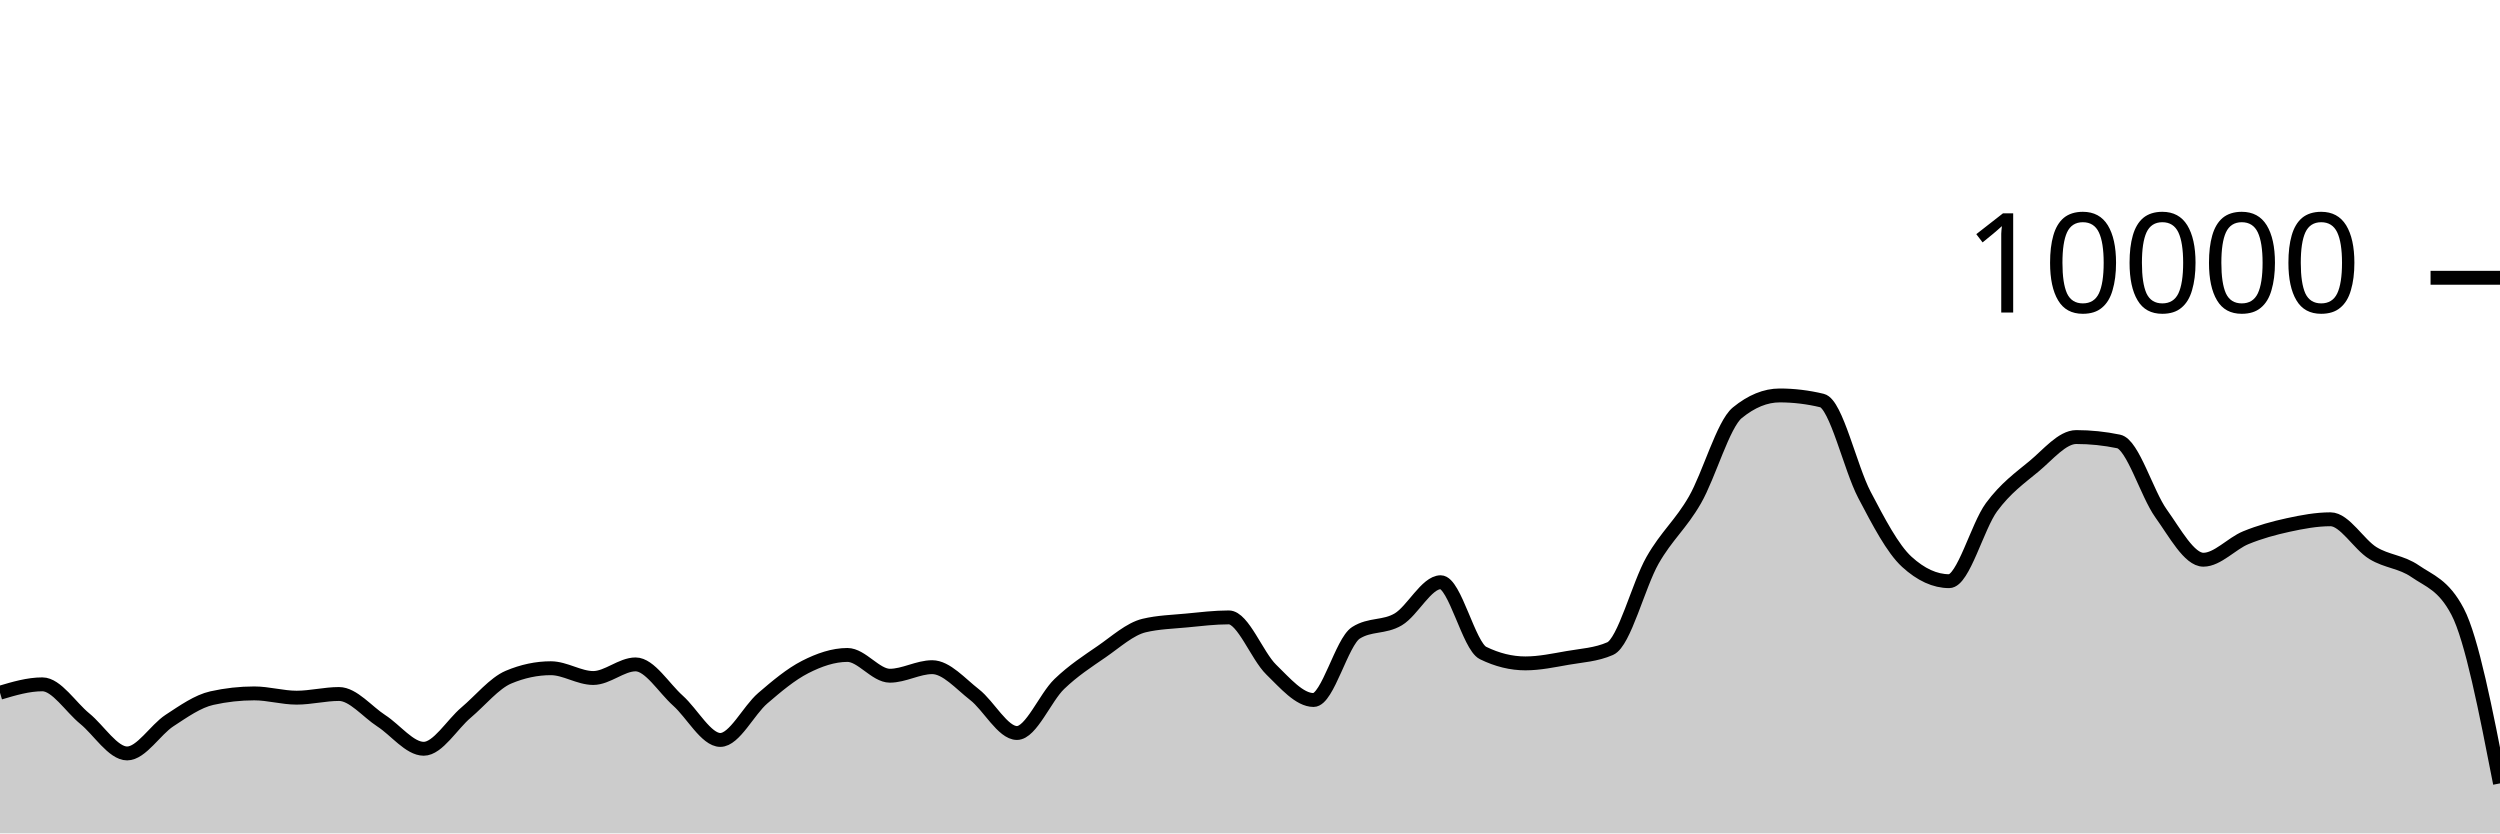
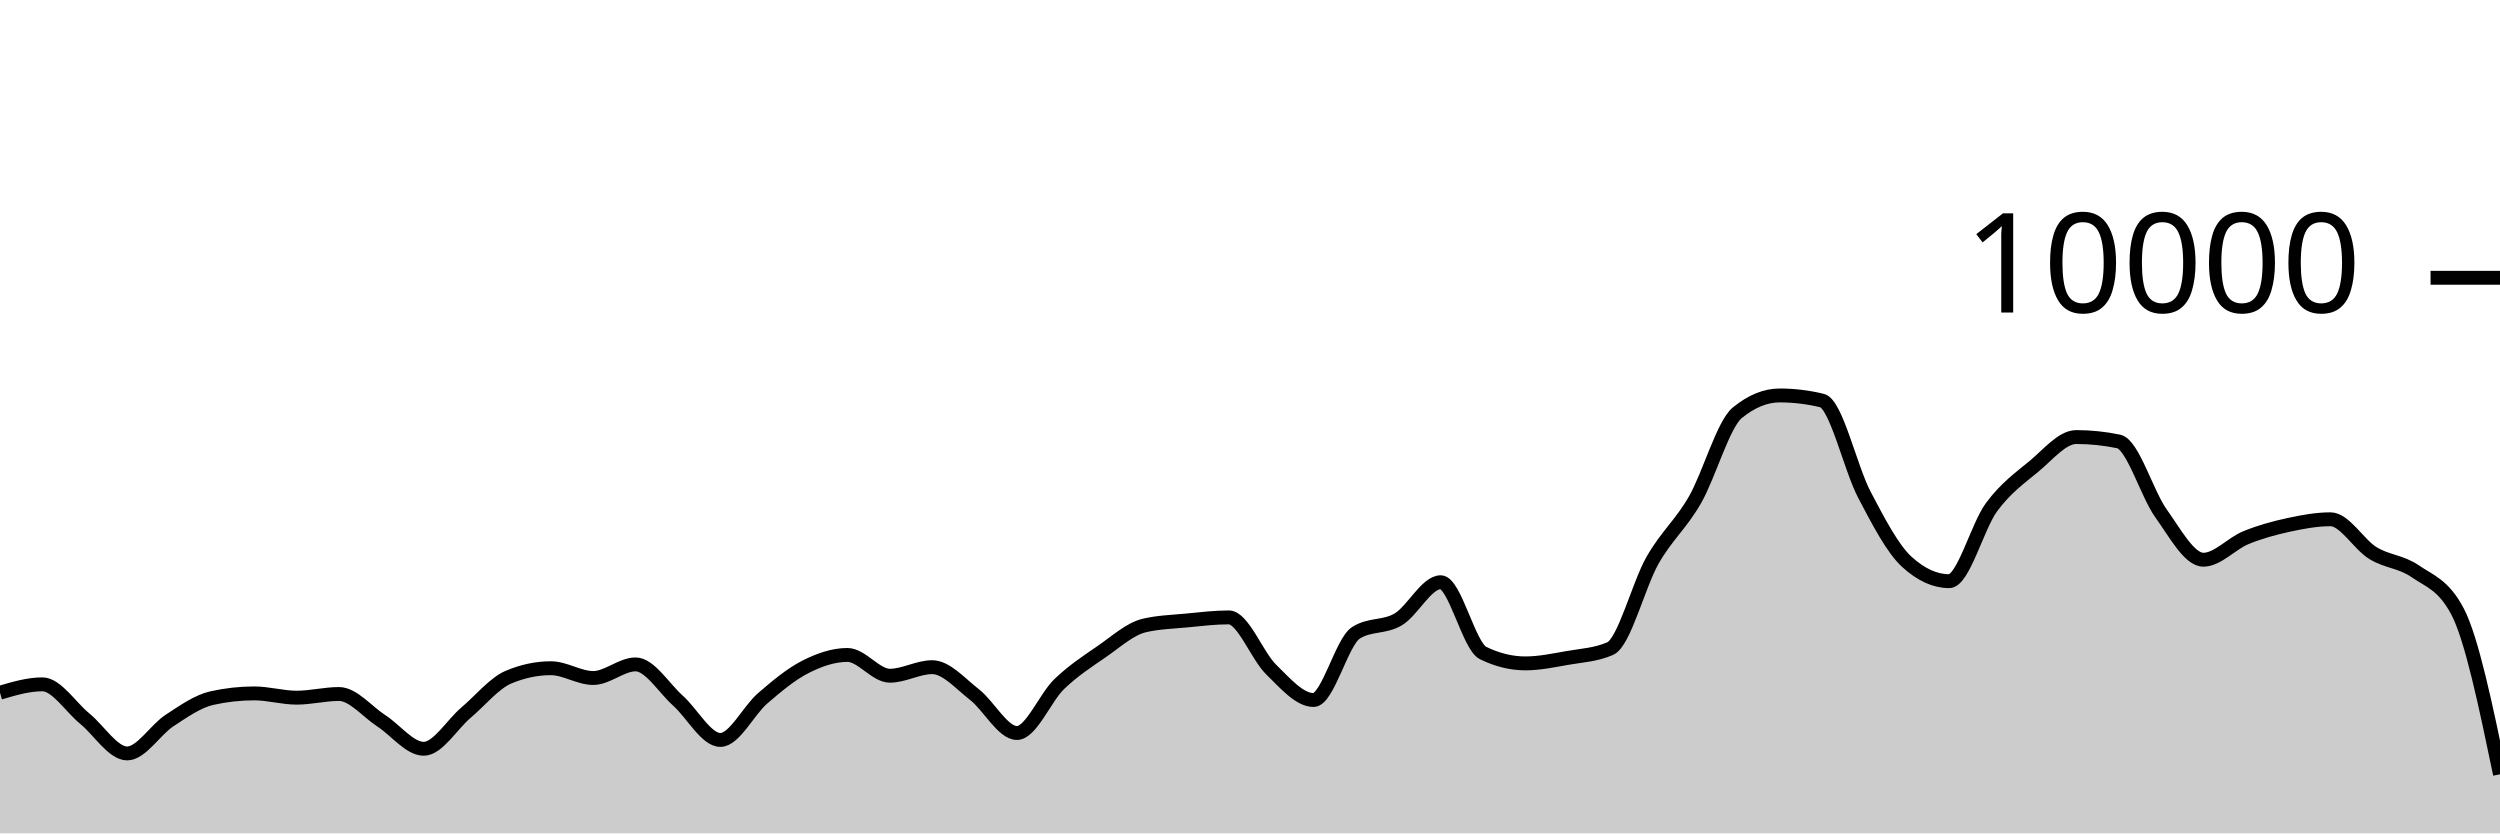
<svg xmlns="http://www.w3.org/2000/svg" viewBox="0 0 180 60">
  <g transform="translate(0,20)">
-     <path class="area" fill="rgba(0, 0, 0, 0.2)" d="M0,29.876C1.017,29.574,2.034,29.272,3.051,29.272C4.068,29.272,5.085,30.911,6.102,31.74C7.119,32.569,8.136,34.248,9.153,34.248C10.169,34.248,11.186,32.544,12.203,31.88C13.22,31.216,14.237,30.491,15.254,30.264C16.271,30.037,17.288,29.924,18.305,29.924C19.322,29.924,20.339,30.232,21.356,30.232C22.373,30.232,23.39,29.968,24.407,29.968C25.424,29.968,26.441,31.243,27.458,31.9C28.475,32.557,29.492,33.912,30.508,33.912C31.525,33.912,32.542,32.163,33.559,31.304C34.576,30.445,35.593,29.185,36.61,28.756C37.627,28.327,38.644,28.112,39.661,28.112C40.678,28.112,41.695,28.816,42.712,28.816C43.729,28.816,44.746,27.836,45.763,27.836C46.78,27.836,47.797,29.541,48.814,30.448C49.831,31.355,50.847,33.276,51.864,33.276C52.881,33.276,53.898,31.151,54.915,30.276C55.932,29.401,56.949,28.548,57.966,28.028C58.983,27.508,60,27.156,61.017,27.156C62.034,27.156,63.051,28.652,64.068,28.652C65.085,28.652,66.102,28.036,67.119,28.036C68.136,28.036,69.153,29.226,70.169,30.016C71.186,30.806,72.203,32.776,73.22,32.776C74.237,32.776,75.254,30.225,76.271,29.248C77.288,28.271,78.305,27.617,79.322,26.916C80.339,26.215,81.356,25.283,82.373,25.04C83.39,24.797,84.407,24.774,85.424,24.676C86.441,24.578,87.458,24.452,88.475,24.452C89.492,24.452,90.508,27.217,91.525,28.208C92.542,29.199,93.559,30.4,94.576,30.4C95.593,30.4,96.61,26.212,97.627,25.564C98.644,24.916,99.661,25.199,100.678,24.592C101.695,23.985,102.712,21.92,103.729,21.92C104.746,21.92,105.763,26.517,106.78,27.016C107.797,27.515,108.814,27.764,109.831,27.764C110.847,27.764,111.864,27.545,112.881,27.368C113.898,27.191,114.915,27.145,115.932,26.7C116.949,26.255,117.966,22.124,118.983,20.34C120,18.556,121.017,17.766,122.034,15.996C123.051,14.226,124.068,10.552,125.085,9.72C126.102,8.888,127.119,8.472,128.136,8.472C129.153,8.472,130.169,8.595,131.186,8.84C132.203,9.085,133.22,13.689,134.237,15.624C135.254,17.559,136.271,19.517,137.288,20.448C138.305,21.379,139.322,21.844,140.339,21.844C141.356,21.844,142.373,17.893,143.39,16.516C144.407,15.139,145.424,14.421,146.441,13.58C147.458,12.739,148.475,11.468,149.492,11.468C150.508,11.468,151.525,11.573,152.542,11.784C153.559,11.995,154.576,15.545,155.593,16.964C156.61,18.383,157.627,20.3,158.644,20.3C159.661,20.3,160.678,19.133,161.695,18.716C162.712,18.299,163.729,18.021,164.746,17.8C165.763,17.579,166.78,17.388,167.797,17.388C168.814,17.388,169.831,19.196,170.847,19.82C171.864,20.444,172.881,20.429,173.898,21.132C174.915,21.835,175.932,22.101,176.949,24.04C177.966,25.979,178.983,31.191,180,36.404L180,40C178.983,40,177.966,40,176.949,40C175.932,40,174.915,40,173.898,40C172.881,40,171.864,40,170.847,40C169.831,40,168.814,40,167.797,40C166.78,40,165.763,40,164.746,40C163.729,40,162.712,40,161.695,40C160.678,40,159.661,40,158.644,40C157.627,40,156.61,40,155.593,40C154.576,40,153.559,40,152.542,40C151.525,40,150.508,40,149.492,40C148.475,40,147.458,40,146.441,40C145.424,40,144.407,40,143.39,40C142.373,40,141.356,40,140.339,40C139.322,40,138.305,40,137.288,40C136.271,40,135.254,40,134.237,40C133.22,40,132.203,40,131.186,40C130.169,40,129.153,40,128.136,40C127.119,40,126.102,40,125.085,40C124.068,40,123.051,40,122.034,40C121.017,40,120,40,118.983,40C117.966,40,116.949,40,115.932,40C114.915,40,113.898,40,112.881,40C111.864,40,110.847,40,109.831,40C108.814,40,107.797,40,106.78,40C105.763,40,104.746,40,103.729,40C102.712,40,101.695,40,100.678,40C99.661,40,98.644,40,97.627,40C96.61,40,95.593,40,94.576,40C93.559,40,92.542,40,91.525,40C90.508,40,89.492,40,88.475,40C87.458,40,86.441,40,85.424,40C84.407,40,83.39,40,82.373,40C81.356,40,80.339,40,79.322,40C78.305,40,77.288,40,76.271,40C75.254,40,74.237,40,73.22,40C72.203,40,71.186,40,70.169,40C69.153,40,68.136,40,67.119,40C66.102,40,65.085,40,64.068,40C63.051,40,62.034,40,61.017,40C60,40,58.983,40,57.966,40C56.949,40,55.932,40,54.915,40C53.898,40,52.881,40,51.864,40C50.847,40,49.831,40,48.814,40C47.797,40,46.78,40,45.763,40C44.746,40,43.729,40,42.712,40C41.695,40,40.678,40,39.661,40C38.644,40,37.627,40,36.61,40C35.593,40,34.576,40,33.559,40C32.542,40,31.525,40,30.508,40C29.492,40,28.475,40,27.458,40C26.441,40,25.424,40,24.407,40C23.39,40,22.373,40,21.356,40C20.339,40,19.322,40,18.305,40C17.288,40,16.271,40,15.254,40C14.237,40,13.22,40,12.203,40C11.186,40,10.169,40,9.153,40C8.136,40,7.119,40,6.102,40C5.085,40,4.068,40,3.051,40C2.034,40,1.017,40,0,40Z" />
-     <path class="line" stroke="black" fill="none" d="M0,29.876C1.017,29.574,2.034,29.272,3.051,29.272C4.068,29.272,5.085,30.911,6.102,31.74C7.119,32.569,8.136,34.248,9.153,34.248C10.169,34.248,11.186,32.544,12.203,31.88C13.22,31.216,14.237,30.491,15.254,30.264C16.271,30.037,17.288,29.924,18.305,29.924C19.322,29.924,20.339,30.232,21.356,30.232C22.373,30.232,23.39,29.968,24.407,29.968C25.424,29.968,26.441,31.243,27.458,31.9C28.475,32.557,29.492,33.912,30.508,33.912C31.525,33.912,32.542,32.163,33.559,31.304C34.576,30.445,35.593,29.185,36.61,28.756C37.627,28.327,38.644,28.112,39.661,28.112C40.678,28.112,41.695,28.816,42.712,28.816C43.729,28.816,44.746,27.836,45.763,27.836C46.78,27.836,47.797,29.541,48.814,30.448C49.831,31.355,50.847,33.276,51.864,33.276C52.881,33.276,53.898,31.151,54.915,30.276C55.932,29.401,56.949,28.548,57.966,28.028C58.983,27.508,60,27.156,61.017,27.156C62.034,27.156,63.051,28.652,64.068,28.652C65.085,28.652,66.102,28.036,67.119,28.036C68.136,28.036,69.153,29.226,70.169,30.016C71.186,30.806,72.203,32.776,73.22,32.776C74.237,32.776,75.254,30.225,76.271,29.248C77.288,28.271,78.305,27.617,79.322,26.916C80.339,26.215,81.356,25.283,82.373,25.04C83.39,24.797,84.407,24.774,85.424,24.676C86.441,24.578,87.458,24.452,88.475,24.452C89.492,24.452,90.508,27.217,91.525,28.208C92.542,29.199,93.559,30.4,94.576,30.4C95.593,30.4,96.61,26.212,97.627,25.564C98.644,24.916,99.661,25.199,100.678,24.592C101.695,23.985,102.712,21.92,103.729,21.92C104.746,21.92,105.763,26.517,106.78,27.016C107.797,27.515,108.814,27.764,109.831,27.764C110.847,27.764,111.864,27.545,112.881,27.368C113.898,27.191,114.915,27.145,115.932,26.7C116.949,26.255,117.966,22.124,118.983,20.34C120,18.556,121.017,17.766,122.034,15.996C123.051,14.226,124.068,10.552,125.085,9.72C126.102,8.888,127.119,8.472,128.136,8.472C129.153,8.472,130.169,8.595,131.186,8.84C132.203,9.085,133.22,13.689,134.237,15.624C135.254,17.559,136.271,19.517,137.288,20.448C138.305,21.379,139.322,21.844,140.339,21.844C141.356,21.844,142.373,17.893,143.39,16.516C144.407,15.139,145.424,14.421,146.441,13.58C147.458,12.739,148.475,11.468,149.492,11.468C150.508,11.468,151.525,11.573,152.542,11.784C153.559,11.995,154.576,15.545,155.593,16.964C156.61,18.383,157.627,20.3,158.644,20.3C159.661,20.3,160.678,19.133,161.695,18.716C162.712,18.299,163.729,18.021,164.746,17.8C165.763,17.579,166.78,17.388,167.797,17.388C168.814,17.388,169.831,19.196,170.847,19.82C171.864,20.444,172.881,20.429,173.898,21.132C174.915,21.835,175.932,22.101,176.949,24.04C177.966,25.979,178.983,31.191,180,36.404" />
+     <path class="area" fill="rgba(0, 0, 0, 0.2)" d="M0,29.876C1.017,29.574,2.034,29.272,3.051,29.272C4.068,29.272,5.085,30.911,6.102,31.74C7.119,32.569,8.136,34.248,9.153,34.248C10.169,34.248,11.186,32.544,12.203,31.88C13.22,31.216,14.237,30.491,15.254,30.264C16.271,30.037,17.288,29.924,18.305,29.924C19.322,29.924,20.339,30.232,21.356,30.232C22.373,30.232,23.39,29.968,24.407,29.968C25.424,29.968,26.441,31.243,27.458,31.9C28.475,32.557,29.492,33.912,30.508,33.912C31.525,33.912,32.542,32.163,33.559,31.304C34.576,30.445,35.593,29.185,36.61,28.756C37.627,28.327,38.644,28.112,39.661,28.112C40.678,28.112,41.695,28.816,42.712,28.816C43.729,28.816,44.746,27.836,45.763,27.836C46.78,27.836,47.797,29.541,48.814,30.448C49.831,31.355,50.847,33.276,51.864,33.276C52.881,33.276,53.898,31.151,54.915,30.276C55.932,29.401,56.949,28.548,57.966,28.028C58.983,27.508,60,27.156,61.017,27.156C62.034,27.156,63.051,28.652,64.068,28.652C65.085,28.652,66.102,28.036,67.119,28.036C68.136,28.036,69.153,29.226,70.169,30.016C71.186,30.806,72.203,32.776,73.22,32.776C74.237,32.776,75.254,30.225,76.271,29.248C77.288,28.271,78.305,27.617,79.322,26.916C80.339,26.215,81.356,25.283,82.373,25.04C83.39,24.797,84.407,24.774,85.424,24.676C86.441,24.578,87.458,24.452,88.475,24.452C89.492,24.452,90.508,27.217,91.525,28.208C92.542,29.199,93.559,30.4,94.576,30.4C95.593,30.4,96.61,26.212,97.627,25.564C98.644,24.916,99.661,25.199,100.678,24.592C101.695,23.985,102.712,21.92,103.729,21.92C104.746,21.92,105.763,26.517,106.78,27.016C107.797,27.515,108.814,27.764,109.831,27.764C110.847,27.764,111.864,27.545,112.881,27.368C113.898,27.191,114.915,27.145,115.932,26.7C116.949,26.255,117.966,22.124,118.983,20.34C120,18.556,121.017,17.766,122.034,15.996C123.051,14.226,124.068,10.552,125.085,9.72C126.102,8.888,127.119,8.472,128.136,8.472C129.153,8.472,130.169,8.595,131.186,8.84C132.203,9.085,133.22,13.689,134.237,15.624C135.254,17.559,136.271,19.517,137.288,20.448C138.305,21.379,139.322,21.844,140.339,21.844C141.356,21.844,142.373,17.893,143.39,16.516C144.407,15.139,145.424,14.421,146.441,13.58C147.458,12.739,148.475,11.468,149.492,11.468C150.508,11.468,151.525,11.573,152.542,11.784C153.559,11.995,154.576,15.545,155.593,16.964C156.61,18.383,157.627,20.3,158.644,20.3C159.661,20.3,160.678,19.133,161.695,18.716C162.712,18.299,163.729,18.021,164.746,17.8C165.763,17.579,166.78,17.388,167.797,17.388C168.814,17.388,169.831,19.196,170.847,19.82C171.864,20.444,172.881,20.429,173.898,21.132C174.915,21.835,175.932,22.101,176.949,24.04C177.966,25.979,178.983,30.863,180,35.748L180,40C178.983,40,177.966,40,176.949,40C175.932,40,174.915,40,173.898,40C172.881,40,171.864,40,170.847,40C169.831,40,168.814,40,167.797,40C166.78,40,165.763,40,164.746,40C163.729,40,162.712,40,161.695,40C160.678,40,159.661,40,158.644,40C157.627,40,156.61,40,155.593,40C154.576,40,153.559,40,152.542,40C151.525,40,150.508,40,149.492,40C148.475,40,147.458,40,146.441,40C145.424,40,144.407,40,143.39,40C142.373,40,141.356,40,140.339,40C139.322,40,138.305,40,137.288,40C136.271,40,135.254,40,134.237,40C133.22,40,132.203,40,131.186,40C130.169,40,129.153,40,128.136,40C127.119,40,126.102,40,125.085,40C124.068,40,123.051,40,122.034,40C121.017,40,120,40,118.983,40C117.966,40,116.949,40,115.932,40C114.915,40,113.898,40,112.881,40C111.864,40,110.847,40,109.831,40C108.814,40,107.797,40,106.78,40C105.763,40,104.746,40,103.729,40C102.712,40,101.695,40,100.678,40C99.661,40,98.644,40,97.627,40C96.61,40,95.593,40,94.576,40C93.559,40,92.542,40,91.525,40C90.508,40,89.492,40,88.475,40C87.458,40,86.441,40,85.424,40C84.407,40,83.39,40,82.373,40C81.356,40,80.339,40,79.322,40C78.305,40,77.288,40,76.271,40C75.254,40,74.237,40,73.22,40C72.203,40,71.186,40,70.169,40C69.153,40,68.136,40,67.119,40C66.102,40,65.085,40,64.068,40C63.051,40,62.034,40,61.017,40C60,40,58.983,40,57.966,40C56.949,40,55.932,40,54.915,40C53.898,40,52.881,40,51.864,40C50.847,40,49.831,40,48.814,40C47.797,40,46.78,40,45.763,40C44.746,40,43.729,40,42.712,40C41.695,40,40.678,40,39.661,40C38.644,40,37.627,40,36.61,40C35.593,40,34.576,40,33.559,40C32.542,40,31.525,40,30.508,40C29.492,40,28.475,40,27.458,40C26.441,40,25.424,40,24.407,40C23.39,40,22.373,40,21.356,40C20.339,40,19.322,40,18.305,40C17.288,40,16.271,40,15.254,40C14.237,40,13.22,40,12.203,40C11.186,40,10.169,40,9.153,40C8.136,40,7.119,40,6.102,40C5.085,40,4.068,40,3.051,40C2.034,40,1.017,40,0,40Z" />
+     <path class="line" stroke="black" fill="none" d="M0,29.876C1.017,29.574,2.034,29.272,3.051,29.272C4.068,29.272,5.085,30.911,6.102,31.74C7.119,32.569,8.136,34.248,9.153,34.248C10.169,34.248,11.186,32.544,12.203,31.88C13.22,31.216,14.237,30.491,15.254,30.264C16.271,30.037,17.288,29.924,18.305,29.924C19.322,29.924,20.339,30.232,21.356,30.232C22.373,30.232,23.39,29.968,24.407,29.968C25.424,29.968,26.441,31.243,27.458,31.9C28.475,32.557,29.492,33.912,30.508,33.912C31.525,33.912,32.542,32.163,33.559,31.304C34.576,30.445,35.593,29.185,36.61,28.756C37.627,28.327,38.644,28.112,39.661,28.112C40.678,28.112,41.695,28.816,42.712,28.816C43.729,28.816,44.746,27.836,45.763,27.836C46.78,27.836,47.797,29.541,48.814,30.448C49.831,31.355,50.847,33.276,51.864,33.276C52.881,33.276,53.898,31.151,54.915,30.276C55.932,29.401,56.949,28.548,57.966,28.028C58.983,27.508,60,27.156,61.017,27.156C62.034,27.156,63.051,28.652,64.068,28.652C65.085,28.652,66.102,28.036,67.119,28.036C68.136,28.036,69.153,29.226,70.169,30.016C71.186,30.806,72.203,32.776,73.22,32.776C74.237,32.776,75.254,30.225,76.271,29.248C77.288,28.271,78.305,27.617,79.322,26.916C80.339,26.215,81.356,25.283,82.373,25.04C83.39,24.797,84.407,24.774,85.424,24.676C86.441,24.578,87.458,24.452,88.475,24.452C89.492,24.452,90.508,27.217,91.525,28.208C92.542,29.199,93.559,30.4,94.576,30.4C95.593,30.4,96.61,26.212,97.627,25.564C98.644,24.916,99.661,25.199,100.678,24.592C101.695,23.985,102.712,21.92,103.729,21.92C104.746,21.92,105.763,26.517,106.78,27.016C107.797,27.515,108.814,27.764,109.831,27.764C110.847,27.764,111.864,27.545,112.881,27.368C113.898,27.191,114.915,27.145,115.932,26.7C116.949,26.255,117.966,22.124,118.983,20.34C120,18.556,121.017,17.766,122.034,15.996C123.051,14.226,124.068,10.552,125.085,9.72C126.102,8.888,127.119,8.472,128.136,8.472C129.153,8.472,130.169,8.595,131.186,8.84C132.203,9.085,133.22,13.689,134.237,15.624C135.254,17.559,136.271,19.517,137.288,20.448C138.305,21.379,139.322,21.844,140.339,21.844C141.356,21.844,142.373,17.893,143.39,16.516C144.407,15.139,145.424,14.421,146.441,13.58C147.458,12.739,148.475,11.468,149.492,11.468C150.508,11.468,151.525,11.573,152.542,11.784C153.559,11.995,154.576,15.545,155.593,16.964C156.61,18.383,157.627,20.3,158.644,20.3C159.661,20.3,160.678,19.133,161.695,18.716C162.712,18.299,163.729,18.021,164.746,17.8C165.763,17.579,166.78,17.388,167.797,17.388C168.814,17.388,169.831,19.196,170.847,19.82C171.864,20.444,172.881,20.429,173.898,21.132C174.915,21.835,175.932,22.101,176.949,24.04C177.966,25.979,178.983,30.863,180,35.748" />
    <path class="axis-ceiling" stroke-width="1" stroke="black" fill="none" d="M175,0L180,0" />
    <text class="axis-ceiling-label" font-family="sans-serif" text-anchor="end" font-size="10px" x="170" y="2.5">10000</text>
  </g>
</svg>
